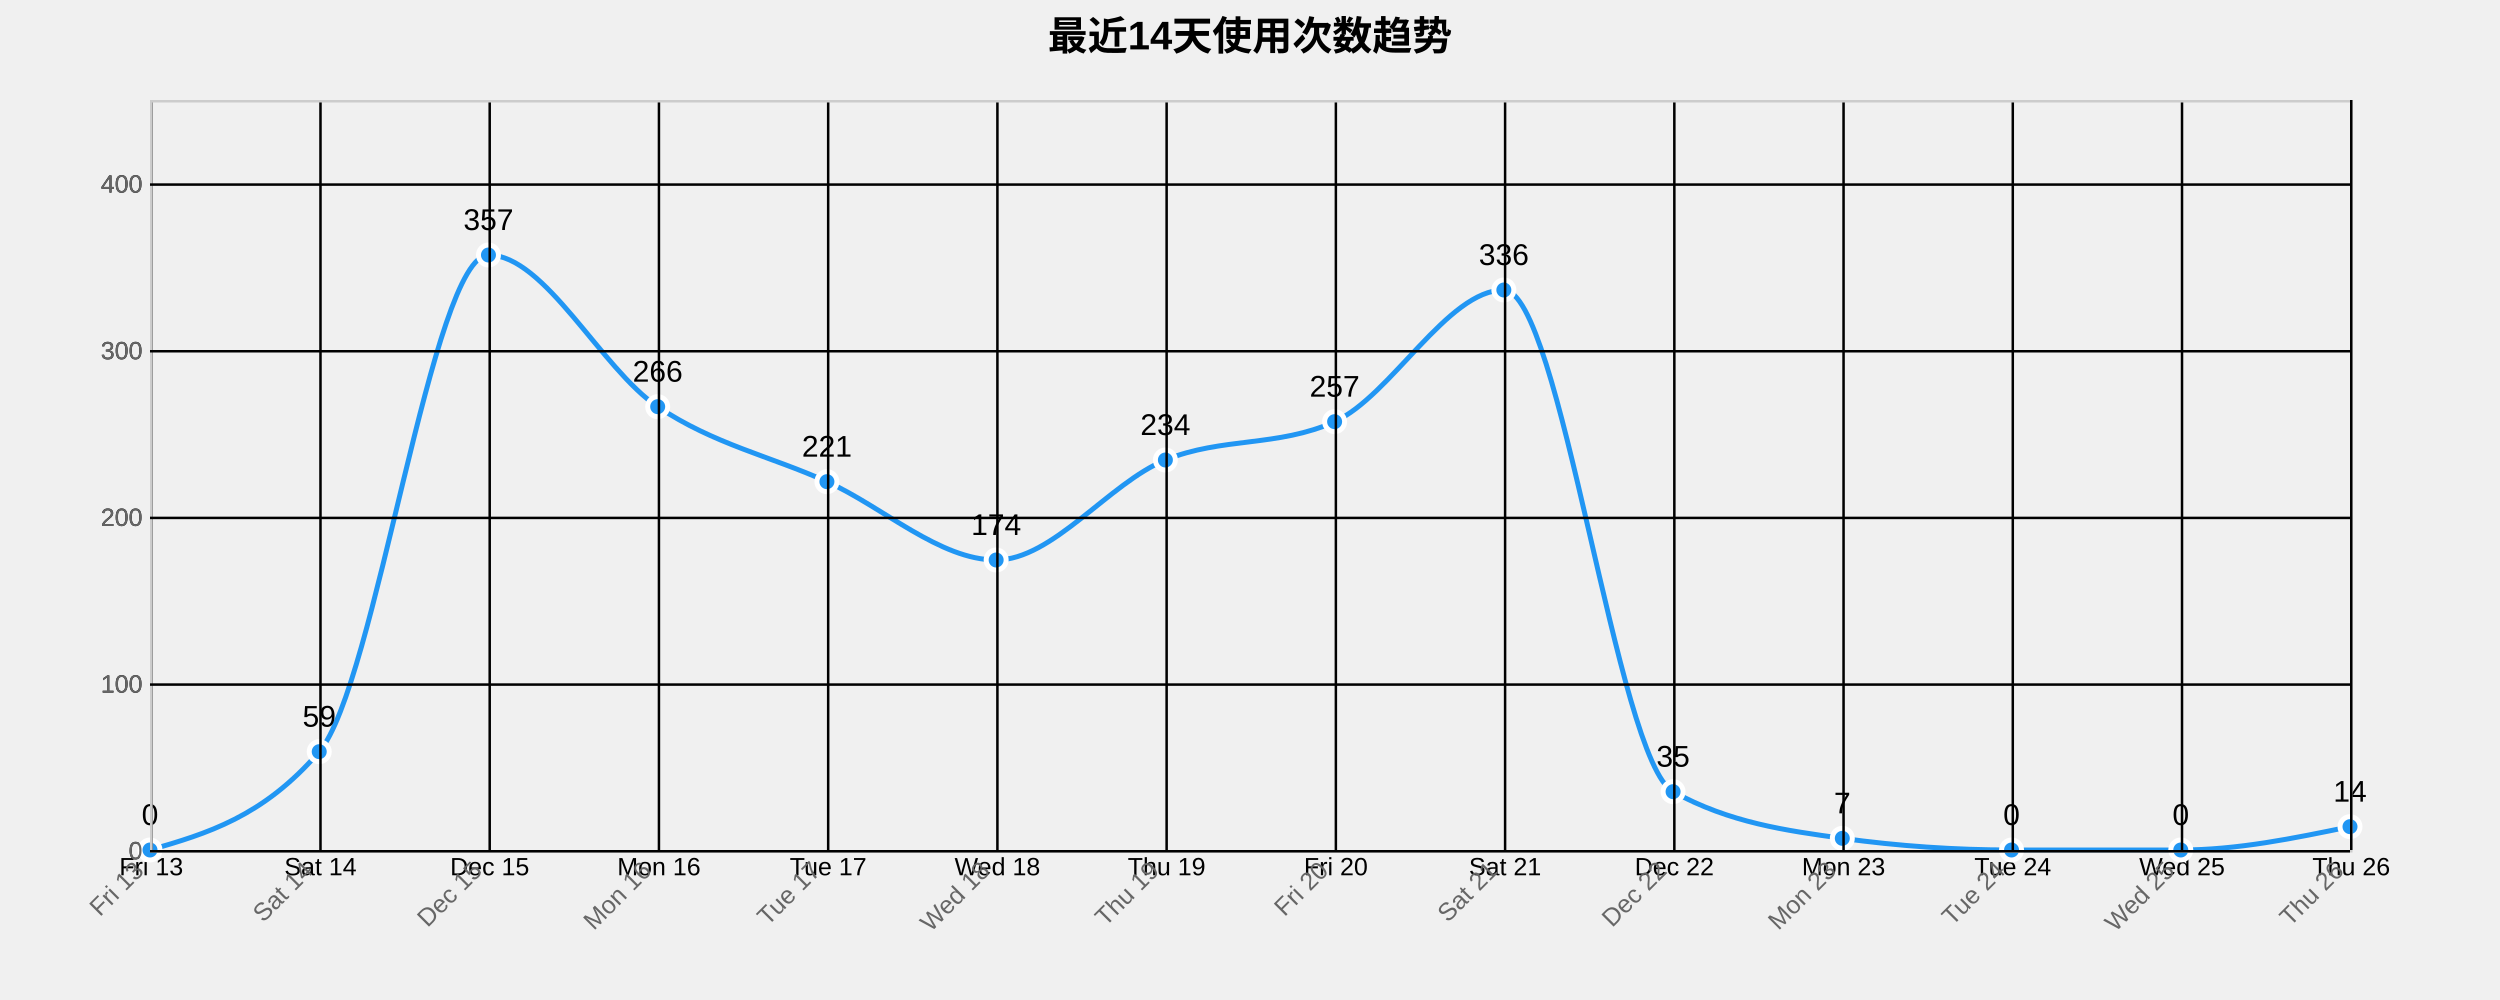
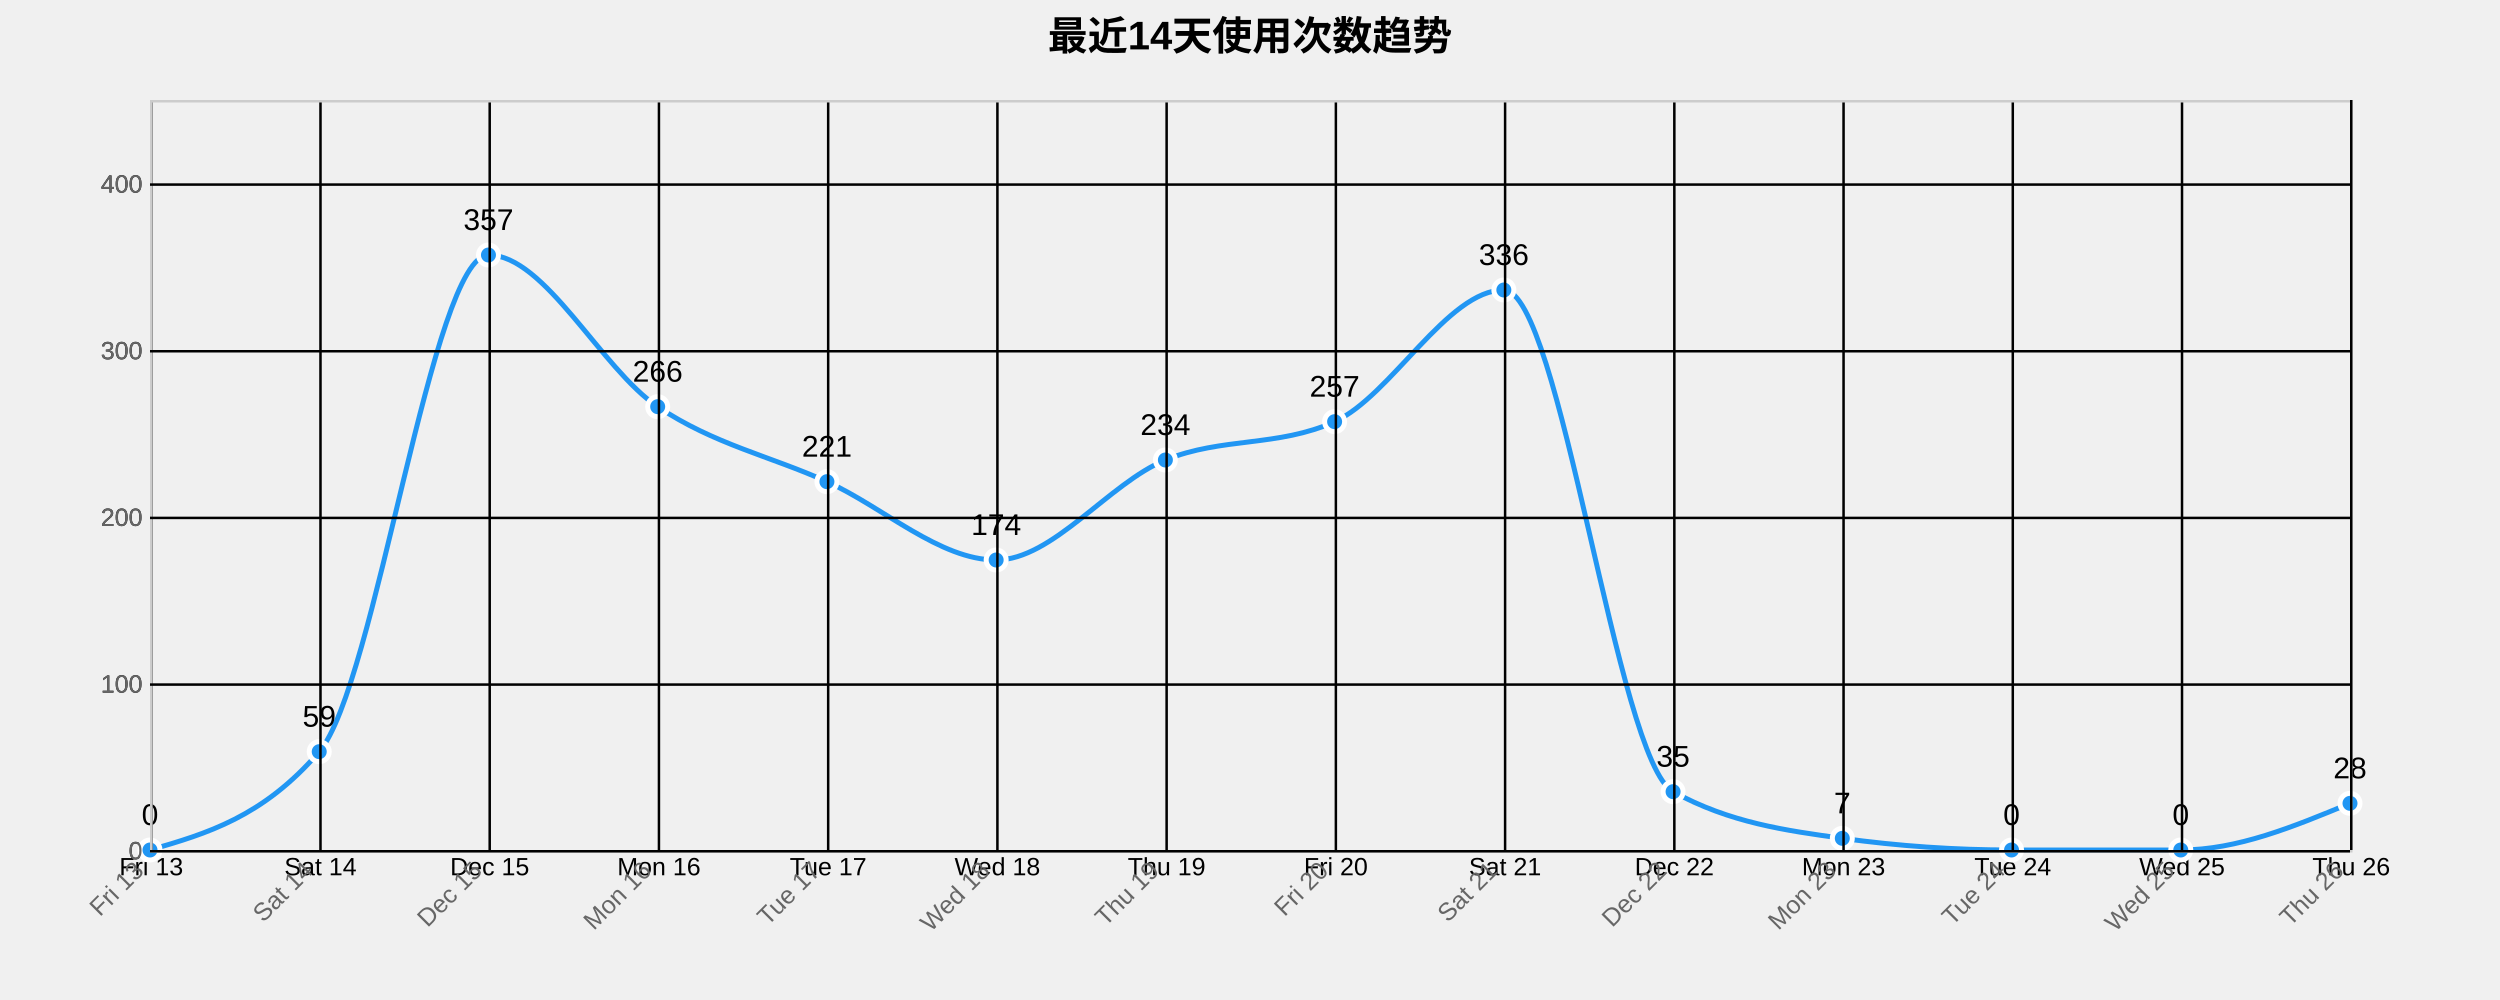
<svg xmlns="http://www.w3.org/2000/svg" width="1000" height="400">
  <g transform="translate(60,40)">
    <text x="440" y="-20" text-anchor="middle" style="font-size: 16px; font-weight: bold;">最近14天使用次数趋势</text>
    <g class="grid" transform="translate(0,300)" fill="none" font-size="10" font-family="sans-serif" text-anchor="middle">
      <path class="domain" stroke="currentColor" d="M0.5,-300V0.5H880.5V-300" />
      <g class="tick" opacity="1" transform="translate(0.5,0)">
        <line stroke="currentColor" y2="-300" />
        <text fill="currentColor" y="3" dy="0.71em">Fri 13</text>
      </g>
      <g class="tick" opacity="1" transform="translate(68.19231,0)">
        <line stroke="currentColor" y2="-300" />
        <text fill="currentColor" y="3" dy="0.71em">Sat 14</text>
      </g>
      <g class="tick" opacity="1" transform="translate(135.8846,0)">
        <line stroke="currentColor" y2="-300" />
        <text fill="currentColor" y="3" dy="0.71em">Dec 15</text>
      </g>
      <g class="tick" opacity="1" transform="translate(203.5769,0)">
        <line stroke="currentColor" y2="-300" />
        <text fill="currentColor" y="3" dy="0.71em">Mon 16</text>
      </g>
      <g class="tick" opacity="1" transform="translate(271.2692,0)">
        <line stroke="currentColor" y2="-300" />
        <text fill="currentColor" y="3" dy="0.71em">Tue 17</text>
      </g>
      <g class="tick" opacity="1" transform="translate(338.9615,0)">
        <line stroke="currentColor" y2="-300" />
        <text fill="currentColor" y="3" dy="0.71em">Wed 18</text>
      </g>
      <g class="tick" opacity="1" transform="translate(406.6538,0)">
        <line stroke="currentColor" y2="-300" />
        <text fill="currentColor" y="3" dy="0.71em">Thu 19</text>
      </g>
      <g class="tick" opacity="1" transform="translate(474.3462,0)">
        <line stroke="currentColor" y2="-300" />
        <text fill="currentColor" y="3" dy="0.71em">Fri 20</text>
      </g>
      <g class="tick" opacity="1" transform="translate(542.0385,0)">
        <line stroke="currentColor" y2="-300" />
        <text fill="currentColor" y="3" dy="0.71em">Sat 21</text>
      </g>
      <g class="tick" opacity="1" transform="translate(609.7308,0)">
        <line stroke="currentColor" y2="-300" />
        <text fill="currentColor" y="3" dy="0.71em">Dec 22</text>
      </g>
      <g class="tick" opacity="1" transform="translate(677.4231,0)">
        <line stroke="currentColor" y2="-300" />
        <text fill="currentColor" y="3" dy="0.71em">Mon 23</text>
      </g>
      <g class="tick" opacity="1" transform="translate(745.1154,0)">
        <line stroke="currentColor" y2="-300" />
        <text fill="currentColor" y="3" dy="0.71em">Tue 24</text>
      </g>
      <g class="tick" opacity="1" transform="translate(812.8077,0)">
        <line stroke="currentColor" y2="-300" />
        <text fill="currentColor" y="3" dy="0.71em">Wed 25</text>
      </g>
      <g class="tick" opacity="1" transform="translate(880.5,0)">
        <line stroke="currentColor" y2="-300" />
        <text fill="currentColor" y="3" dy="0.71em">Thu 26</text>
      </g>
    </g>
    <g class="grid" fill="none" font-size="10" font-family="sans-serif" text-anchor="end">
      <path class="domain" stroke="currentColor" d="M880,300.5H0.5V0.5H880" />
      <g class="tick" opacity="1" transform="translate(0,300.5)">
        <line stroke="currentColor" x2="880" />
        <text fill="currentColor" x="-3" dy="0.32em">0</text>
      </g>
      <g class="tick" opacity="1" transform="translate(0,233.8333)">
        <line stroke="currentColor" x2="880" />
        <text fill="currentColor" x="-3" dy="0.32em">100</text>
      </g>
      <g class="tick" opacity="1" transform="translate(0,167.1667)">
        <line stroke="currentColor" x2="880" />
        <text fill="currentColor" x="-3" dy="0.32em">200</text>
      </g>
      <g class="tick" opacity="1" transform="translate(0,100.5)">
        <line stroke="currentColor" x2="880" />
        <text fill="currentColor" x="-3" dy="0.32em">300</text>
      </g>
      <g class="tick" opacity="1" transform="translate(0,33.83333)">
        <line stroke="currentColor" x2="880" />
        <text fill="currentColor" x="-3" dy="0.32em">400</text>
      </g>
    </g>
-     <path class="area" d="M0,300C22.564,293.444,45.128,286.889,67.692,260.667C90.256,234.444,112.821,62,135.385,62C157.949,62,180.513,107.556,203.077,122.667C225.641,137.778,248.205,142.444,270.769,152.667C293.333,162.889,315.897,184,338.462,184C361.026,184,383.59,153.222,406.154,144C428.718,134.778,451.282,138.889,473.846,128.667C496.41,118.444,518.974,76,541.538,76C564.103,76,586.667,264.222,609.231,276.667C631.795,289.111,654.359,292.222,676.923,295.333C699.487,298.444,722.051,300,744.615,300C767.179,300,789.744,300,812.308,300C834.872,300,857.436,295.333,880,290.667L880,300C857.436,300,834.872,300,812.308,300C789.744,300,767.179,300,744.615,300C722.051,300,699.487,300,676.923,300C654.359,300,631.795,300,609.231,300C586.667,300,564.103,300,541.538,300C518.974,300,496.41,300,473.846,300C451.282,300,428.718,300,406.154,300C383.59,300,361.026,300,338.462,300C315.897,300,293.333,300,270.769,300C248.205,300,225.641,300,203.077,300C180.513,300,157.949,300,135.385,300C112.821,300,90.256,300,67.692,300C45.128,300,22.564,300,0,300Z" style="fill: url(#area-gradient); opacity: 0.3;" />
-     <path class="line" d="M0,300C22.564,293.444,45.128,286.889,67.692,260.667C90.256,234.444,112.821,62,135.385,62C157.949,62,180.513,107.556,203.077,122.667C225.641,137.778,248.205,142.444,270.769,152.667C293.333,162.889,315.897,184,338.462,184C361.026,184,383.59,153.222,406.154,144C428.718,134.778,451.282,138.889,473.846,128.667C496.41,118.444,518.974,76,541.538,76C564.103,76,586.667,264.222,609.231,276.667C631.795,289.111,654.359,292.222,676.923,295.333C699.487,298.444,722.051,300,744.615,300C767.179,300,789.744,300,812.308,300C834.872,300,857.436,295.333,880,290.667" style="fill: none; stroke: #2196F3; stroke-width: 2px;" />
+     <path class="area" d="M0,300C22.564,293.444,45.128,286.889,67.692,260.667C90.256,234.444,112.821,62,135.385,62C157.949,62,180.513,107.556,203.077,122.667C225.641,137.778,248.205,142.444,270.769,152.667C293.333,162.889,315.897,184,338.462,184C361.026,184,383.59,153.222,406.154,144C428.718,134.778,451.282,138.889,473.846,128.667C496.41,118.444,518.974,76,541.538,76C564.103,76,586.667,264.222,609.231,276.667C631.795,289.111,654.359,292.222,676.923,295.333C699.487,298.444,722.051,300,744.615,300C767.179,300,789.744,300,812.308,300C834.872,300,857.436,290.667,880,281.333L880,300C857.436,300,834.872,300,812.308,300C789.744,300,767.179,300,744.615,300C722.051,300,699.487,300,676.923,300C654.359,300,631.795,300,609.231,300C586.667,300,564.103,300,541.538,300C518.974,300,496.41,300,473.846,300C451.282,300,428.718,300,406.154,300C383.59,300,361.026,300,338.462,300C315.897,300,293.333,300,270.769,300C248.205,300,225.641,300,203.077,300C180.513,300,157.949,300,135.385,300C112.821,300,90.256,300,67.692,300C45.128,300,22.564,300,0,300Z" style="fill: url(#area-gradient); opacity: 0.3;" />
+     <path class="line" d="M0,300C22.564,293.444,45.128,286.889,67.692,260.667C90.256,234.444,112.821,62,135.385,62C157.949,62,180.513,107.556,203.077,122.667C225.641,137.778,248.205,142.444,270.769,152.667C293.333,162.889,315.897,184,338.462,184C361.026,184,383.59,153.222,406.154,144C428.718,134.778,451.282,138.889,473.846,128.667C496.41,118.444,518.974,76,541.538,76C564.103,76,586.667,264.222,609.231,276.667C631.795,289.111,654.359,292.222,676.923,295.333C699.487,298.444,722.051,300,744.615,300C767.179,300,789.744,300,812.308,300C834.872,300,857.436,290.667,880,281.333" style="fill: none; stroke: #2196F3; stroke-width: 2px;" />
    <circle class="dot" cx="0" cy="300" r="4" style="fill: #2196F3; stroke: #fff; stroke-width: 2px;" />
    <circle class="dot" cx="67.692" cy="260.667" r="4" style="fill: #2196F3; stroke: #fff; stroke-width: 2px;" />
    <circle class="dot" cx="135.385" cy="62" r="4" style="fill: #2196F3; stroke: #fff; stroke-width: 2px;" />
    <circle class="dot" cx="203.077" cy="122.667" r="4" style="fill: #2196F3; stroke: #fff; stroke-width: 2px;" />
    <circle class="dot" cx="270.769" cy="152.667" r="4" style="fill: #2196F3; stroke: #fff; stroke-width: 2px;" />
    <circle class="dot" cx="338.462" cy="184" r="4" style="fill: #2196F3; stroke: #fff; stroke-width: 2px;" />
    <circle class="dot" cx="406.154" cy="144" r="4" style="fill: #2196F3; stroke: #fff; stroke-width: 2px;" />
    <circle class="dot" cx="473.846" cy="128.667" r="4" style="fill: #2196F3; stroke: #fff; stroke-width: 2px;" />
    <circle class="dot" cx="541.538" cy="76" r="4" style="fill: #2196F3; stroke: #fff; stroke-width: 2px;" />
    <circle class="dot" cx="609.231" cy="276.667" r="4" style="fill: #2196F3; stroke: #fff; stroke-width: 2px;" />
    <circle class="dot" cx="676.923" cy="295.333" r="4" style="fill: #2196F3; stroke: #fff; stroke-width: 2px;" />
    <circle class="dot" cx="744.615" cy="300" r="4" style="fill: #2196F3; stroke: #fff; stroke-width: 2px;" />
    <circle class="dot" cx="812.308" cy="300" r="4" style="fill: #2196F3; stroke: #fff; stroke-width: 2px;" />
-     <circle class="dot" cx="880" cy="290.667" r="4" style="fill: #2196F3; stroke: #fff; stroke-width: 2px;" />
+     <circle class="dot" cx="880" cy="281.333" r="4" style="fill: #2196F3; stroke: #fff; stroke-width: 2px;" />
    <text class="label" x="0" y="290" text-anchor="middle" style="font-size: 12px;">0</text>
    <text class="label" x="67.692" y="250.667" text-anchor="middle" style="font-size: 12px;">59</text>
    <text class="label" x="135.385" y="52" text-anchor="middle" style="font-size: 12px;">357</text>
    <text class="label" x="203.077" y="112.667" text-anchor="middle" style="font-size: 12px;">266</text>
    <text class="label" x="270.769" y="142.667" text-anchor="middle" style="font-size: 12px;">221</text>
    <text class="label" x="338.462" y="174" text-anchor="middle" style="font-size: 12px;">174</text>
    <text class="label" x="406.154" y="134" text-anchor="middle" style="font-size: 12px;">234</text>
    <text class="label" x="473.846" y="118.667" text-anchor="middle" style="font-size: 12px;">257</text>
    <text class="label" x="541.538" y="66" text-anchor="middle" style="font-size: 12px;">336</text>
    <text class="label" x="609.231" y="266.667" text-anchor="middle" style="font-size: 12px;">35</text>
    <text class="label" x="676.923" y="285.333" text-anchor="middle" style="font-size: 12px;">7</text>
    <text class="label" x="744.615" y="290" text-anchor="middle" style="font-size: 12px;">0</text>
    <text class="label" x="812.308" y="290" text-anchor="middle" style="font-size: 12px;">0</text>
-     <text class="label" x="880" y="280.667" text-anchor="middle" style="font-size: 12px;">14</text>
+     <text class="label" x="880" y="271.333" text-anchor="middle" style="font-size: 12px;">28</text>
    <g class="x-axis" transform="translate(0,300)" fill="none" font-size="10" font-family="sans-serif" text-anchor="middle">
      <path class="domain" stroke="currentColor" d="M0.5,-300V0.5H880.5V-300" />
      <g class="tick" opacity="1" transform="translate(0.5,0)">
        <line stroke="currentColor" y2="-300" />
        <text fill="currentColor" y="3" dy=".15em" style="text-anchor: end;" dx="-.8em" transform="rotate(-45)">Fri 13</text>
      </g>
      <g class="tick" opacity="1" transform="translate(68.19231,0)">
        <line stroke="currentColor" y2="-300" />
        <text fill="currentColor" y="3" dy=".15em" style="text-anchor: end;" dx="-.8em" transform="rotate(-45)">Sat 14</text>
      </g>
      <g class="tick" opacity="1" transform="translate(135.8846,0)">
        <line stroke="currentColor" y2="-300" />
        <text fill="currentColor" y="3" dy=".15em" style="text-anchor: end;" dx="-.8em" transform="rotate(-45)">Dec 15</text>
      </g>
      <g class="tick" opacity="1" transform="translate(203.5769,0)">
        <line stroke="currentColor" y2="-300" />
        <text fill="currentColor" y="3" dy=".15em" style="text-anchor: end;" dx="-.8em" transform="rotate(-45)">Mon 16</text>
      </g>
      <g class="tick" opacity="1" transform="translate(271.2692,0)">
        <line stroke="currentColor" y2="-300" />
        <text fill="currentColor" y="3" dy=".15em" style="text-anchor: end;" dx="-.8em" transform="rotate(-45)">Tue 17</text>
      </g>
      <g class="tick" opacity="1" transform="translate(338.9615,0)">
        <line stroke="currentColor" y2="-300" />
        <text fill="currentColor" y="3" dy=".15em" style="text-anchor: end;" dx="-.8em" transform="rotate(-45)">Wed 18</text>
      </g>
      <g class="tick" opacity="1" transform="translate(406.6538,0)">
        <line stroke="currentColor" y2="-300" />
        <text fill="currentColor" y="3" dy=".15em" style="text-anchor: end;" dx="-.8em" transform="rotate(-45)">Thu 19</text>
      </g>
      <g class="tick" opacity="1" transform="translate(474.3462,0)">
        <line stroke="currentColor" y2="-300" />
        <text fill="currentColor" y="3" dy=".15em" style="text-anchor: end;" dx="-.8em" transform="rotate(-45)">Fri 20</text>
      </g>
      <g class="tick" opacity="1" transform="translate(542.0385,0)">
        <line stroke="currentColor" y2="-300" />
        <text fill="currentColor" y="3" dy=".15em" style="text-anchor: end;" dx="-.8em" transform="rotate(-45)">Sat 21</text>
      </g>
      <g class="tick" opacity="1" transform="translate(609.7308,0)">
        <line stroke="currentColor" y2="-300" />
        <text fill="currentColor" y="3" dy=".15em" style="text-anchor: end;" dx="-.8em" transform="rotate(-45)">Dec 22</text>
      </g>
      <g class="tick" opacity="1" transform="translate(677.4231,0)">
        <line stroke="currentColor" y2="-300" />
        <text fill="currentColor" y="3" dy=".15em" style="text-anchor: end;" dx="-.8em" transform="rotate(-45)">Mon 23</text>
      </g>
      <g class="tick" opacity="1" transform="translate(745.1154,0)">
        <line stroke="currentColor" y2="-300" />
        <text fill="currentColor" y="3" dy=".15em" style="text-anchor: end;" dx="-.8em" transform="rotate(-45)">Tue 24</text>
      </g>
      <g class="tick" opacity="1" transform="translate(812.8077,0)">
        <line stroke="currentColor" y2="-300" />
        <text fill="currentColor" y="3" dy=".15em" style="text-anchor: end;" dx="-.8em" transform="rotate(-45)">Wed 25</text>
      </g>
      <g class="tick" opacity="1" transform="translate(880.5,0)">
        <line stroke="currentColor" y2="-300" />
        <text fill="currentColor" y="3" dy=".15em" style="text-anchor: end;" dx="-.8em" transform="rotate(-45)">Thu 26</text>
      </g>
    </g>
    <g class="y-axis" fill="none" font-size="10" font-family="sans-serif" text-anchor="end">
      <path class="domain" stroke="currentColor" d="M880,300.5H0.5V0.5H880" />
      <g class="tick" opacity="1" transform="translate(0,300.5)">
        <line stroke="currentColor" x2="880" />
        <text fill="currentColor" x="-3" dy="0.32em">0</text>
      </g>
      <g class="tick" opacity="1" transform="translate(0,233.8333)">
        <line stroke="currentColor" x2="880" />
        <text fill="currentColor" x="-3" dy="0.32em">100</text>
      </g>
      <g class="tick" opacity="1" transform="translate(0,167.1667)">
        <line stroke="currentColor" x2="880" />
        <text fill="currentColor" x="-3" dy="0.32em">200</text>
      </g>
      <g class="tick" opacity="1" transform="translate(0,100.5)">
        <line stroke="currentColor" x2="880" />
        <text fill="currentColor" x="-3" dy="0.32em">300</text>
      </g>
      <g class="tick" opacity="1" transform="translate(0,33.83333)">
        <line stroke="currentColor" x2="880" />
        <text fill="currentColor" x="-3" dy="0.32em">400</text>
      </g>
    </g>
    <style>
    .grid line {
      stroke: #e0e0e0;
      stroke-opacity: 0.7;
      shape-rendering: crispEdges;
    }
    .grid path {
      stroke-width: 0;
    }
    .dot:hover {
      r: 6;
    }
    text {
      font-family: Arial, sans-serif;
    }
    .x-axis path, .y-axis path {
      stroke: #ccc;
    }
    .x-axis text, .y-axis text {
      fill: #666;
    }
  </style>
  </g>
</svg>
